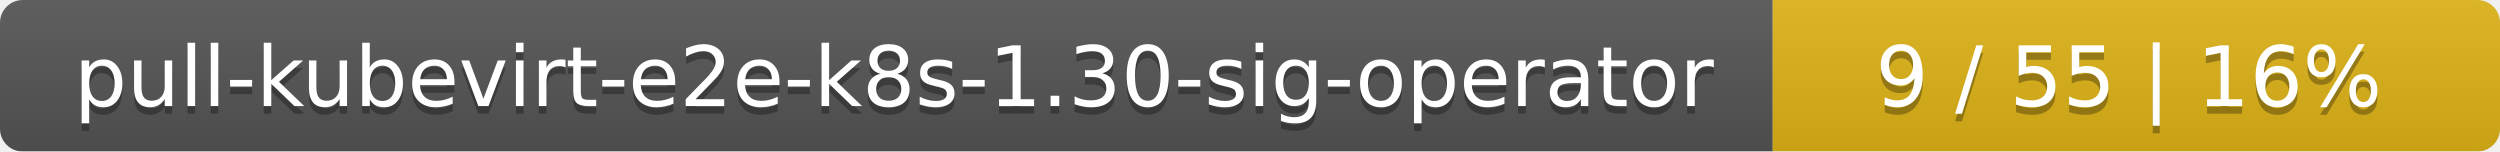
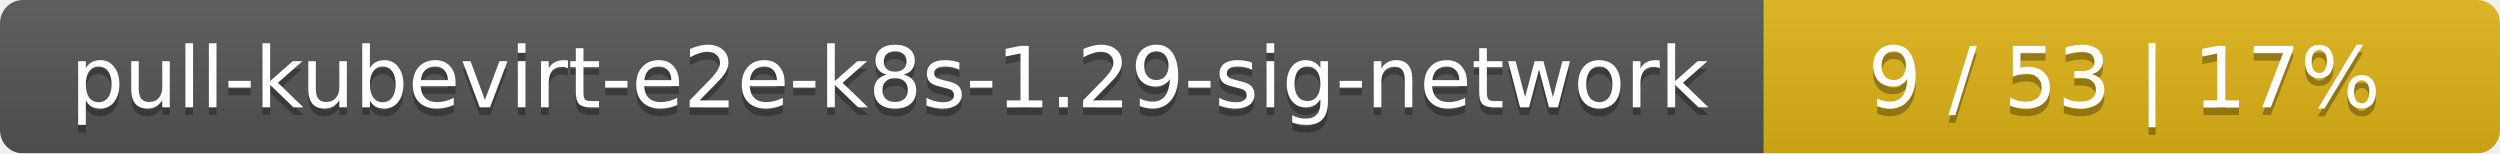
- <svg xmlns="http://www.w3.org/2000/svg" width="330" height="20">
+ <svg xmlns="http://www.w3.org/2000/svg" width="326" height="20">
  <linearGradient id="smooth" x2="0" y2="100%">
    <stop offset="0" stop-color="#bbb" stop-opacity=".1" />
    <stop offset="1" stop-opacity=".1" />
  </linearGradient>
  <mask id="round">
-     <rect width="330" height="20" rx="3" fill="#fff" />
+     <rect width="326" height="20" rx="3" fill="#fff" />
  </mask>
  <g mask="url(#round)">
-     <rect width="234" height="20" fill="#555" />
-     <rect x="234" width="96" height="20" fill="#dfb317" />
-     <rect width="330" height="20" fill="url(#smooth)" />
+     <rect width="230" height="20" fill="#555" />
+     <rect x="230" width="96" height="20" fill="#dfb317" />
+     <rect width="326" height="20" fill="url(#smooth)" />
  </g>
  <g fill="#fff" text-anchor="middle" font-family="DejaVu Sans,Verdana,Geneva,sans-serif" font-size="11">
-     <text x="118" y="15" fill="#010101" fill-opacity=".3">pull-kubevirt-e2e-k8s-1.30-sig-operator</text>
-     <text x="118" y="14">pull-kubevirt-e2e-k8s-1.30-sig-operator</text>
-     <text x="281" y="15" fill="#010101" fill-opacity=".3">9 / 55    |    16%</text>
-     <text x="281" y="14">9 / 55    |    16%</text>
+     <text x="116" y="15" fill="#010101" fill-opacity=".3">pull-kubevirt-e2e-k8s-1.29-sig-network</text>
+     <text x="116" y="14">pull-kubevirt-e2e-k8s-1.29-sig-network</text>
+     <text x="277" y="15" fill="#010101" fill-opacity=".3">9 / 53    |    17%</text>
+     <text x="277" y="14">9 / 53    |    17%</text>
  </g>
</svg>
